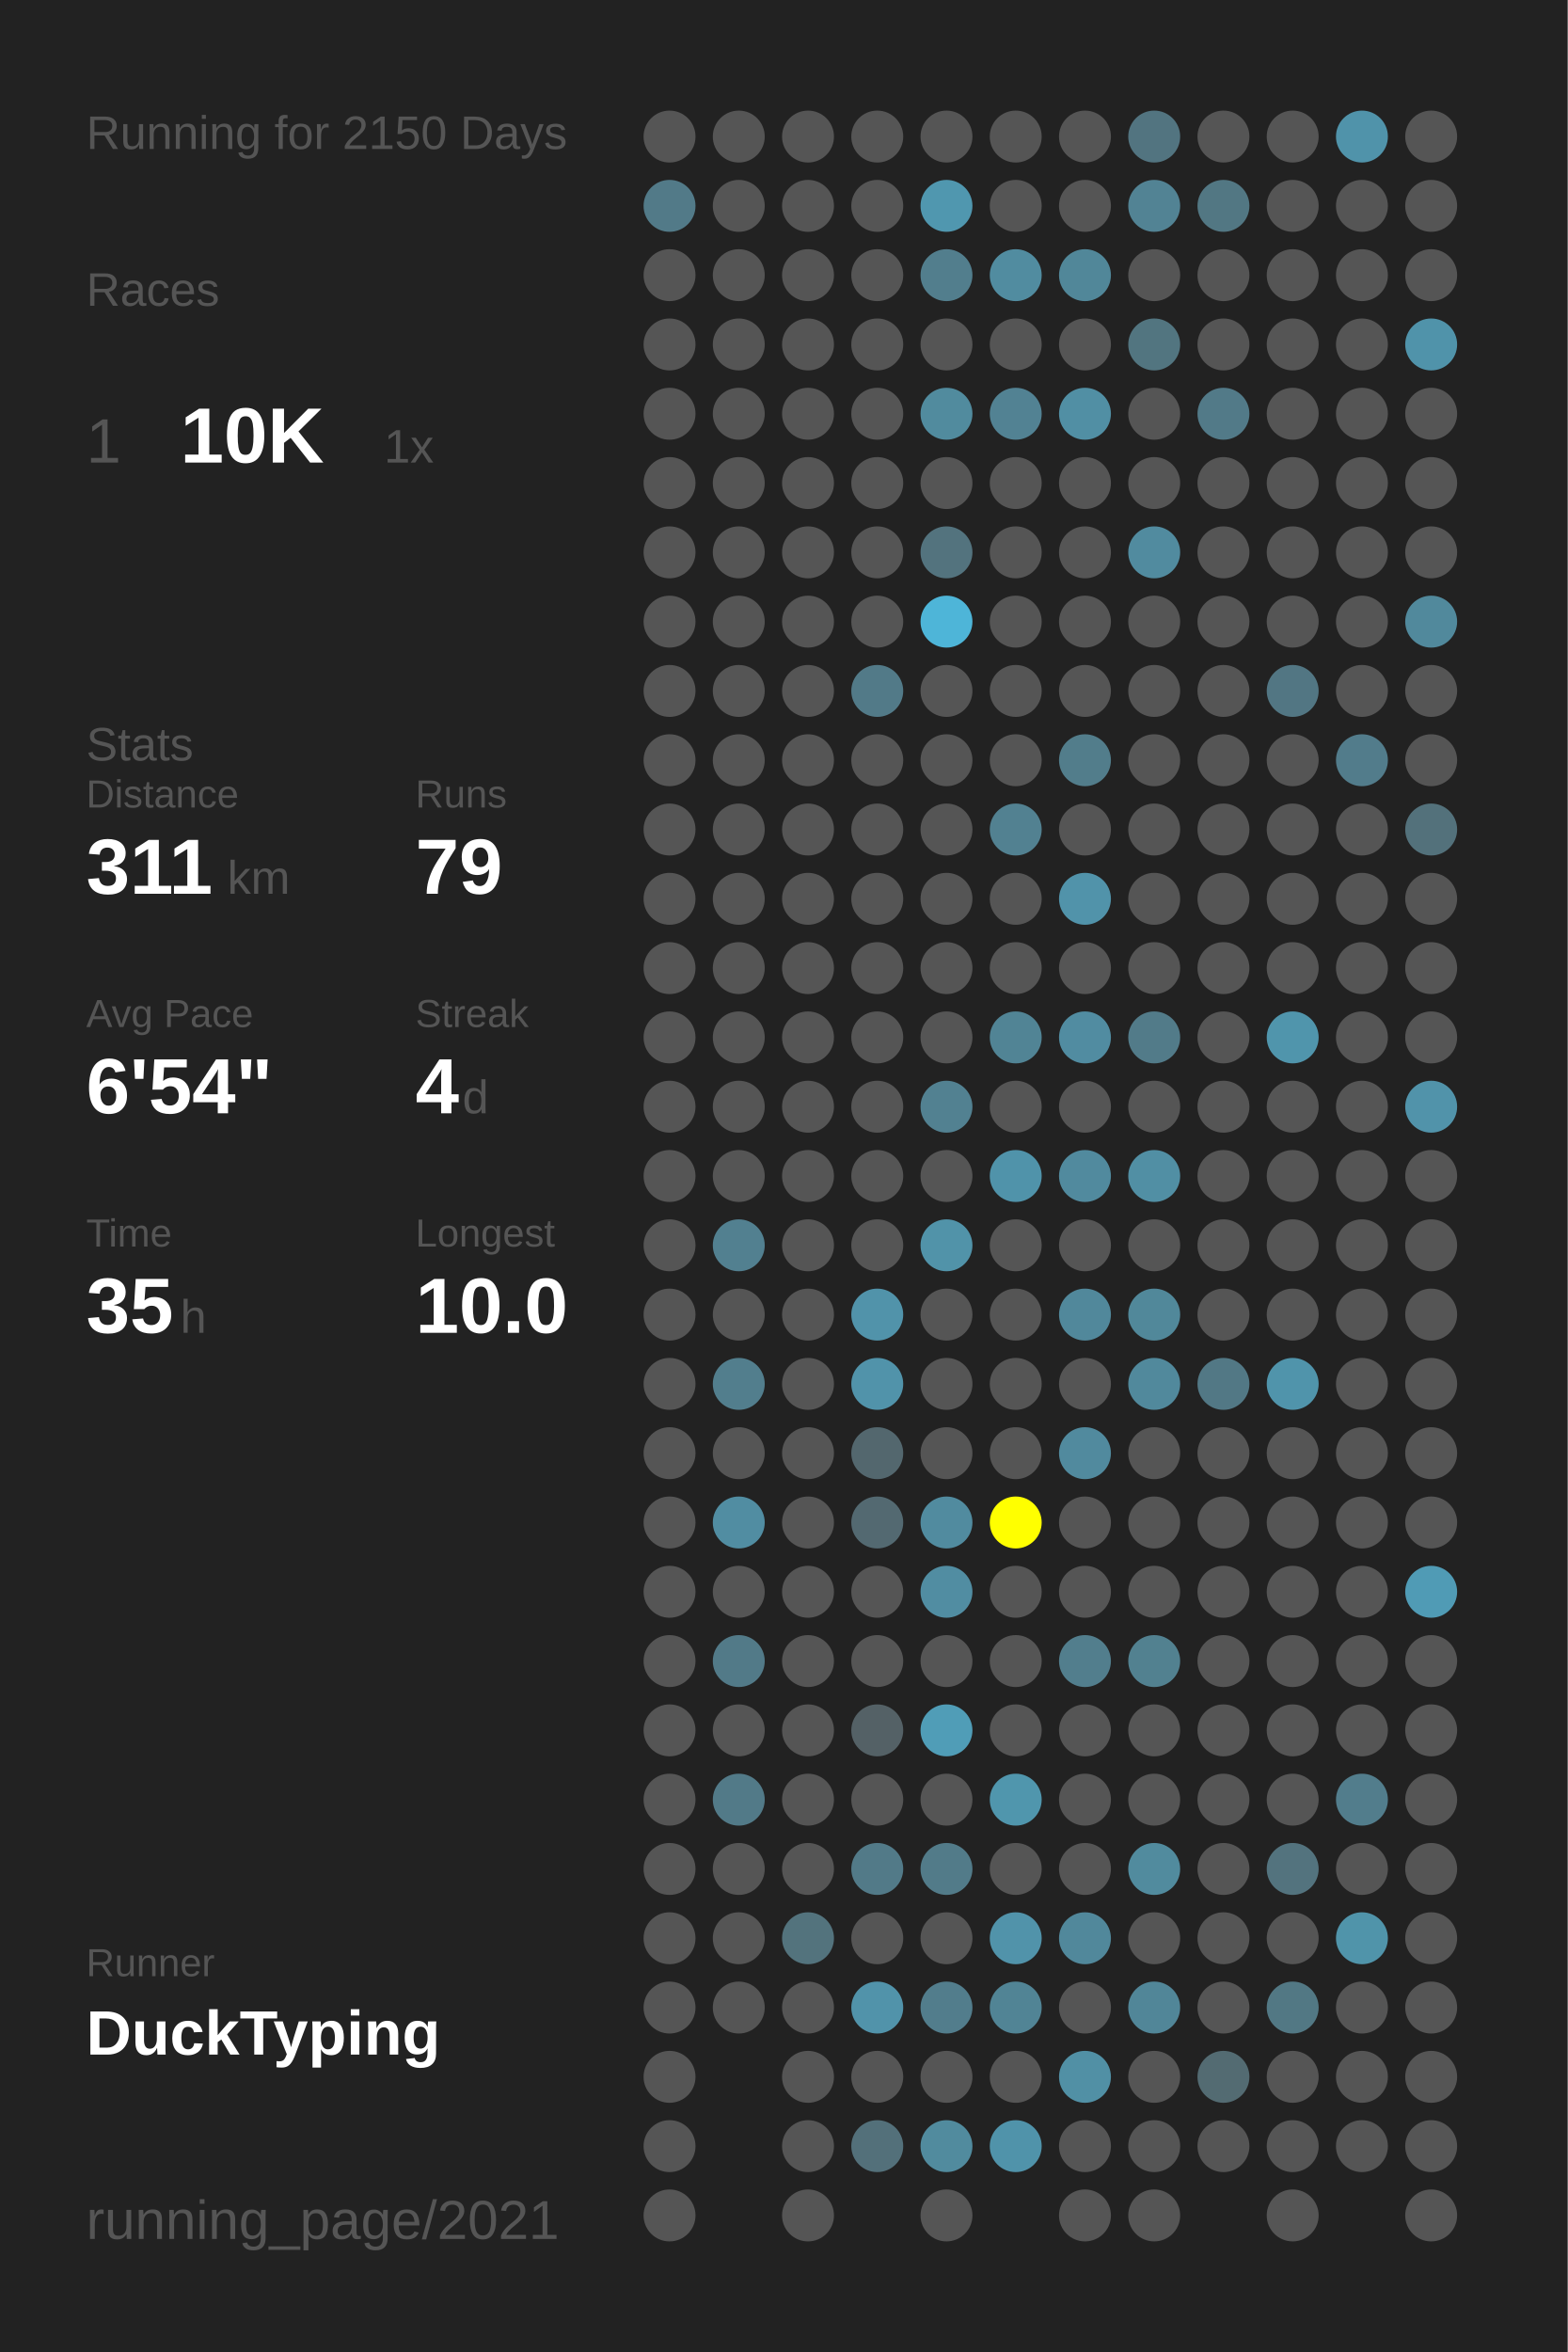
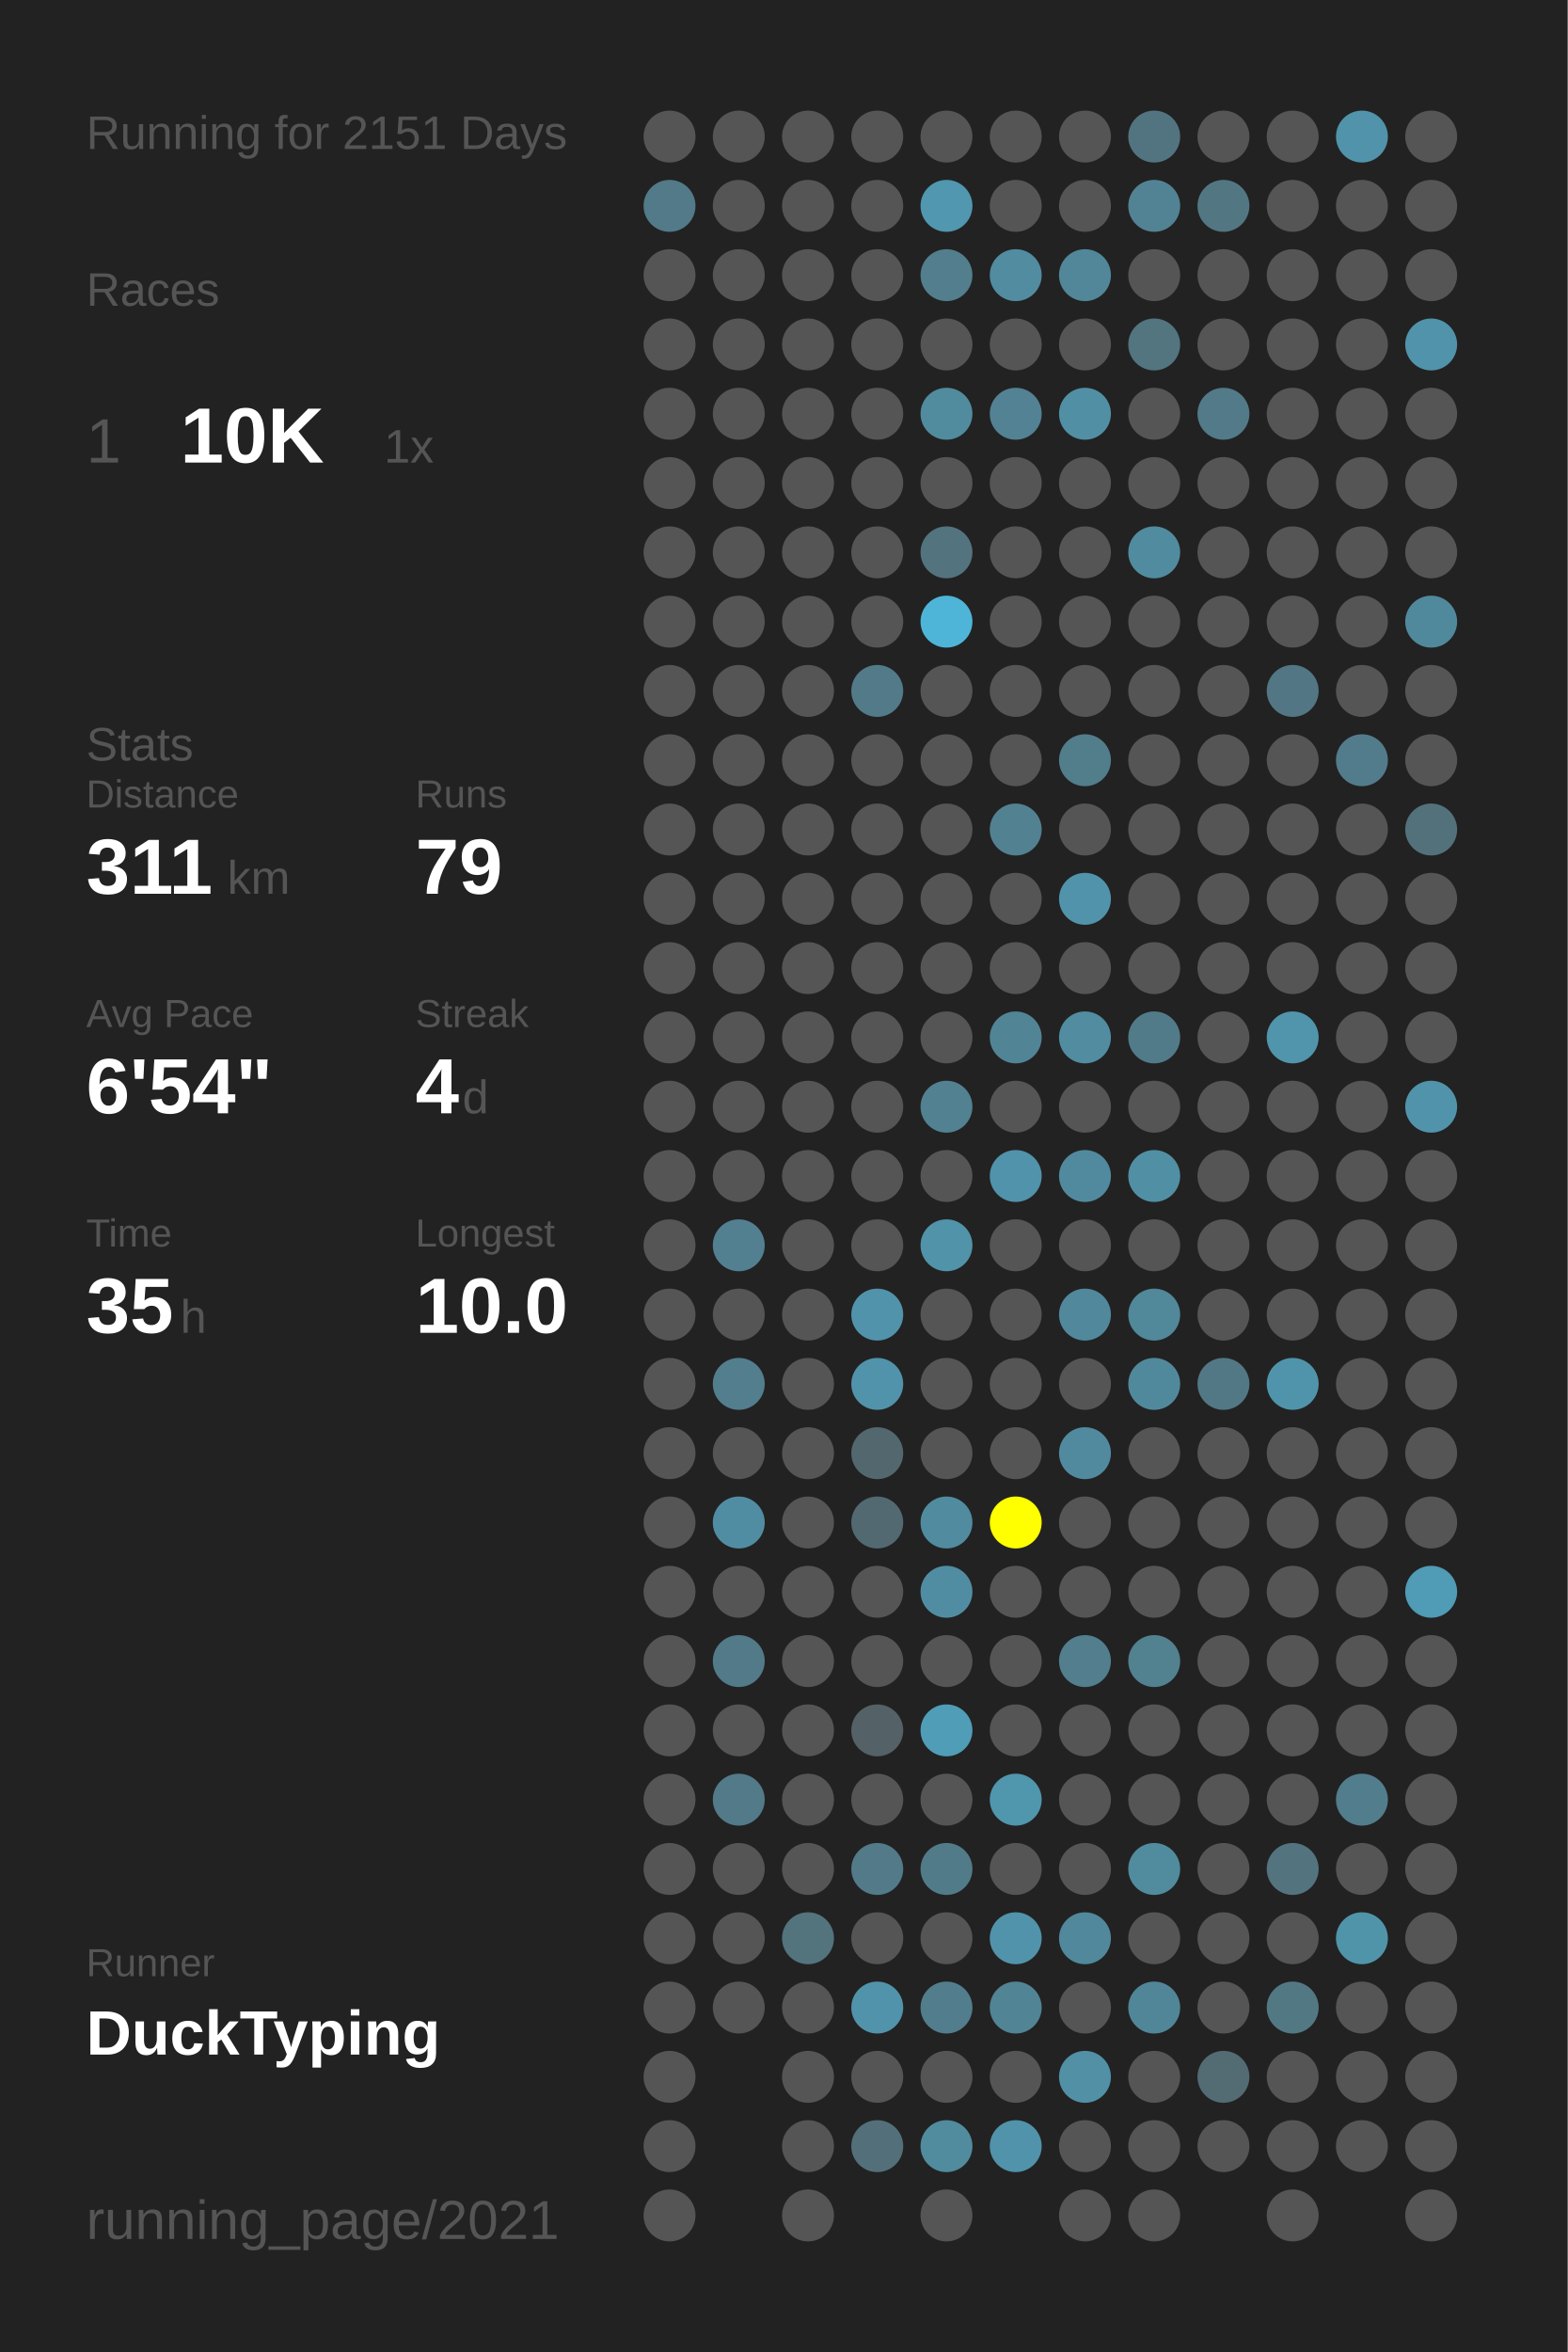
<svg xmlns="http://www.w3.org/2000/svg" baseProfile="full" height="300mm" version="1.1" viewBox="0,0,200,300" width="200mm">
  <defs />
  <rect fill="#222222" height="300" width="200" x="0" y="0" />
-   <text fill="#555555" style="font-size:6px; font-family:Arial;" x="11" y="19">Running for 2150 Days</text>
+   <text fill="#555555" style="font-size:6px; font-family:Arial;" x="11" y="19">Running for 2151 Days</text>
  <text fill="#555555" style="font-size:6px; font-family:Arial;" x="11" y="39">Races</text>
  <text fill="#555555" style="font-size:8px; font-family:Arial;" x="11" y="59">1</text>
  <text fill="#FFFFFF" style="font-size:10px; font-family:Arial; font-weight:bold;" x="23" y="59">10K</text>
  <text fill="#555555" style="font-size:6px; font-family:Arial;" x="49" y="59">1x</text>
  <text fill="#555555" style="font-size:6px; font-family:Arial;" x="11" y="97">Stats</text>
  <text fill="#555555" style="font-size:5px; font-family:Arial;" x="11" y="103">Distance</text>
  <text fill="#FFFFFF" style="font-size:10px; font-family:Arial; font-weight:bold;" x="11" y="114">311</text>
  <text fill="#555555" style="font-size:6px; font-family:Arial;" x="29" y="114">km</text>
  <text fill="#555555" style="font-size:5px; font-family:Arial;" x="53" y="103">Runs</text>
  <text fill="#FFFFFF" style="font-size:10px; font-family:Arial; font-weight:bold;" x="53" y="114">79</text>
  <text fill="#555555" style="font-size:5px; font-family:Arial;" x="11" y="131">Avg Pace</text>
  <text fill="#FFFFFF" style="font-size:10px; font-family:Arial; font-weight:bold;" x="11" y="142">6'54"</text>
  <text fill="#555555" style="font-size:5px; font-family:Arial;" x="53" y="131">Streak</text>
  <text fill="#FFFFFF" style="font-size:10px; font-family:Arial; font-weight:bold;" x="53" y="142">4</text>
  <text fill="#555555" style="font-size:6px; font-family:Arial;" x="59" y="142">d</text>
  <text fill="#555555" style="font-size:5px; font-family:Arial;" x="11" y="159">Time</text>
  <text fill="#FFFFFF" style="font-size:10px; font-family:Arial; font-weight:bold;" x="11" y="170">35</text>
  <text fill="#555555" style="font-size:6px; font-family:Arial;" x="23" y="170">h</text>
  <text fill="#555555" style="font-size:5px; font-family:Arial;" x="53" y="159">Longest</text>
  <text fill="#FFFFFF" style="font-size:10px; font-family:Arial; font-weight:bold;" x="53" y="170">10.0</text>
  <text fill="#555555" style="font-size:5px; font-family:Arial;" x="11" y="252.065">Runner</text>
  <text fill="#FFFFFF" style="font-size:8px; font-family:Arial; font-weight:bold;" x="11" y="262.065">DuckTyping</text>
  <text fill="#555555" style="font-size:7px; font-family:Arial;" x="11" y="285.581">running_page/2021</text>
  <circle cx="85.417" cy="17.419" fill="#555555" r="3.312" />
  <circle cx="85.417" cy="26.258" fill="#527a88" r="3.312" />
  <circle cx="85.417" cy="35.097" fill="#555555" r="3.312" />
  <circle cx="85.417" cy="43.935" fill="#555555" r="3.312" />
  <circle cx="85.417" cy="52.774" fill="#555555" r="3.312" />
  <circle cx="85.417" cy="61.613" fill="#555555" r="3.312" />
  <circle cx="85.417" cy="70.452" fill="#555555" r="3.312" />
  <circle cx="85.417" cy="79.29" fill="#555555" r="3.312" />
  <circle cx="85.417" cy="88.129" fill="#555555" r="3.312" />
  <circle cx="85.417" cy="96.968" fill="#555555" r="3.312" />
  <circle cx="85.417" cy="105.806" fill="#555555" r="3.312" />
  <circle cx="85.417" cy="114.645" fill="#555555" r="3.312" />
  <circle cx="85.417" cy="123.484" fill="#555555" r="3.312" />
  <circle cx="85.417" cy="132.323" fill="#555555" r="3.312" />
  <circle cx="85.417" cy="141.161" fill="#555555" r="3.312" />
  <circle cx="85.417" cy="150" fill="#555555" r="3.312" />
  <circle cx="85.417" cy="158.839" fill="#555555" r="3.312" />
  <circle cx="85.417" cy="167.677" fill="#555555" r="3.312" />
  <circle cx="85.417" cy="176.516" fill="#555555" r="3.312" />
  <circle cx="85.417" cy="185.355" fill="#555555" r="3.312" />
  <circle cx="85.417" cy="194.194" fill="#555555" r="3.312" />
  <circle cx="85.417" cy="203.032" fill="#555555" r="3.312" />
  <circle cx="85.417" cy="211.871" fill="#555555" r="3.312" />
  <circle cx="85.417" cy="220.71" fill="#555555" r="3.312" />
  <circle cx="85.417" cy="229.548" fill="#555555" r="3.312" />
  <circle cx="85.417" cy="238.387" fill="#555555" r="3.312" />
  <circle cx="85.417" cy="247.226" fill="#555555" r="3.312" />
  <circle cx="85.417" cy="256.065" fill="#555555" r="3.312" />
  <circle cx="85.417" cy="264.903" fill="#555555" r="3.312" />
  <circle cx="85.417" cy="273.742" fill="#555555" r="3.312" />
  <circle cx="85.417" cy="282.581" fill="#555555" r="3.312" />
  <circle cx="94.25" cy="17.419" fill="#555555" r="3.312" />
  <circle cx="94.25" cy="26.258" fill="#555555" r="3.312" />
  <circle cx="94.25" cy="35.097" fill="#555555" r="3.312" />
  <circle cx="94.25" cy="43.935" fill="#555555" r="3.312" />
  <circle cx="94.25" cy="52.774" fill="#555555" r="3.312" />
  <circle cx="94.25" cy="61.613" fill="#555555" r="3.312" />
  <circle cx="94.25" cy="70.452" fill="#555555" r="3.312" />
  <circle cx="94.25" cy="79.29" fill="#555555" r="3.312" />
  <circle cx="94.25" cy="88.129" fill="#555555" r="3.312" />
  <circle cx="94.25" cy="96.968" fill="#555555" r="3.312" />
  <circle cx="94.25" cy="105.806" fill="#555555" r="3.312" />
  <circle cx="94.25" cy="114.645" fill="#555555" r="3.312" />
  <circle cx="94.25" cy="123.484" fill="#555555" r="3.312" />
  <circle cx="94.25" cy="132.323" fill="#555555" r="3.312" />
  <circle cx="94.25" cy="141.161" fill="#555555" r="3.312" />
  <circle cx="94.25" cy="150" fill="#555555" r="3.312" />
  <circle cx="94.25" cy="158.839" fill="#528090" r="3.312" />
  <circle cx="94.25" cy="167.677" fill="#555555" r="3.312" />
  <circle cx="94.25" cy="176.516" fill="#527e8d" r="3.312" />
  <circle cx="94.25" cy="185.355" fill="#555555" r="3.312" />
  <circle cx="94.25" cy="194.194" fill="#518da2" r="3.312" />
  <circle cx="94.25" cy="203.032" fill="#555555" r="3.312" />
  <circle cx="94.25" cy="211.871" fill="#527a88" r="3.312" />
  <circle cx="94.25" cy="220.71" fill="#555555" r="3.312" />
  <circle cx="94.25" cy="229.548" fill="#527a88" r="3.312" />
  <circle cx="94.25" cy="238.387" fill="#555555" r="3.312" />
  <circle cx="94.25" cy="247.226" fill="#555555" r="3.312" />
  <circle cx="94.25" cy="256.065" fill="#555555" r="3.312" />
  <circle cx="103.083" cy="17.419" fill="#555555" r="3.312" />
  <circle cx="103.083" cy="26.258" fill="#555555" r="3.312" />
  <circle cx="103.083" cy="35.097" fill="#555555" r="3.312" />
  <circle cx="103.083" cy="43.935" fill="#555555" r="3.312" />
  <circle cx="103.083" cy="52.774" fill="#555555" r="3.312" />
  <circle cx="103.083" cy="61.613" fill="#555555" r="3.312" />
  <circle cx="103.083" cy="70.452" fill="#555555" r="3.312" />
  <circle cx="103.083" cy="79.29" fill="#555555" r="3.312" />
  <circle cx="103.083" cy="88.129" fill="#555555" r="3.312" />
  <circle cx="103.083" cy="96.968" fill="#555555" r="3.312" />
  <circle cx="103.083" cy="105.806" fill="#555555" r="3.312" />
  <circle cx="103.083" cy="114.645" fill="#555555" r="3.312" />
  <circle cx="103.083" cy="123.484" fill="#555555" r="3.312" />
  <circle cx="103.083" cy="132.323" fill="#555555" r="3.312" />
  <circle cx="103.083" cy="141.161" fill="#555555" r="3.312" />
  <circle cx="103.083" cy="150" fill="#555555" r="3.312" />
  <circle cx="103.083" cy="158.839" fill="#555555" r="3.312" />
  <circle cx="103.083" cy="167.677" fill="#555555" r="3.312" />
  <circle cx="103.083" cy="176.516" fill="#555555" r="3.312" />
  <circle cx="103.083" cy="185.355" fill="#555555" r="3.312" />
  <circle cx="103.083" cy="194.194" fill="#555555" r="3.312" />
  <circle cx="103.083" cy="203.032" fill="#555555" r="3.312" />
  <circle cx="103.083" cy="211.871" fill="#555555" r="3.312" />
  <circle cx="103.083" cy="220.71" fill="#555555" r="3.312" />
  <circle cx="103.083" cy="229.548" fill="#555555" r="3.312" />
  <circle cx="103.083" cy="238.387" fill="#555555" r="3.312" />
  <circle cx="103.083" cy="247.226" fill="#53737d" r="3.312" />
  <circle cx="103.083" cy="256.065" fill="#555555" r="3.312" />
  <circle cx="103.083" cy="264.903" fill="#555555" r="3.312" />
  <circle cx="103.083" cy="273.742" fill="#555555" r="3.312" />
  <circle cx="103.083" cy="282.581" fill="#555555" r="3.312" />
  <circle cx="111.917" cy="17.419" fill="#555555" r="3.312" />
  <circle cx="111.917" cy="26.258" fill="#555555" r="3.312" />
  <circle cx="111.917" cy="35.097" fill="#555555" r="3.312" />
  <circle cx="111.917" cy="43.935" fill="#555555" r="3.312" />
  <circle cx="111.917" cy="52.774" fill="#555555" r="3.312" />
  <circle cx="111.917" cy="61.613" fill="#555555" r="3.312" />
  <circle cx="111.917" cy="70.452" fill="#555555" r="3.312" />
  <circle cx="111.917" cy="79.29" fill="#555555" r="3.312" />
  <circle cx="111.917" cy="88.129" fill="#527a88" r="3.312" />
  <circle cx="111.917" cy="96.968" fill="#555555" r="3.312" />
  <circle cx="111.917" cy="105.806" fill="#555555" r="3.312" />
  <circle cx="111.917" cy="114.645" fill="#555555" r="3.312" />
  <circle cx="111.917" cy="123.484" fill="#555555" r="3.312" />
  <circle cx="111.917" cy="132.323" fill="#555555" r="3.312" />
  <circle cx="111.917" cy="141.161" fill="#555555" r="3.312" />
  <circle cx="111.917" cy="150" fill="#555555" r="3.312" />
  <circle cx="111.917" cy="158.839" fill="#555555" r="3.312" />
  <circle cx="111.917" cy="167.677" fill="#5193aa" r="3.312" />
  <circle cx="111.917" cy="176.516" fill="#5193aa" r="3.312" />
  <circle cx="111.917" cy="185.355" fill="#53676e" r="3.312" />
  <circle cx="111.917" cy="194.194" fill="#536971" r="3.312" />
  <circle cx="111.917" cy="203.032" fill="#555555" r="3.312" />
  <circle cx="111.917" cy="211.871" fill="#555555" r="3.312" />
  <circle cx="111.917" cy="220.71" fill="#546166" r="3.312" />
  <circle cx="111.917" cy="229.548" fill="#555555" r="3.312" />
  <circle cx="111.917" cy="238.387" fill="#527a88" r="3.312" />
  <circle cx="111.917" cy="247.226" fill="#555555" r="3.312" />
  <circle cx="111.917" cy="256.065" fill="#5193aa" r="3.312" />
  <circle cx="111.917" cy="264.903" fill="#555555" r="3.312" />
  <circle cx="111.917" cy="273.742" fill="#53707a" r="3.312" />
  <circle cx="120.75" cy="17.419" fill="#555555" r="3.312" />
  <circle cx="120.75" cy="26.258" fill="#5097af" r="3.312" />
  <circle cx="120.75" cy="35.097" fill="#527e8d" r="3.312" />
  <circle cx="120.75" cy="43.935" fill="#555555" r="3.312" />
  <circle cx="120.75" cy="52.774" fill="#518b9e" r="3.312" />
  <circle cx="120.75" cy="61.613" fill="#555555" r="3.312" />
  <circle cx="120.75" cy="70.452" fill="#53737e" r="3.312" />
  <circle cx="120.75" cy="79.29" fill="#4eb5d8" r="3.312" />
  <circle cx="120.75" cy="88.129" fill="#555555" r="3.312" />
  <circle cx="120.75" cy="96.968" fill="#555555" r="3.312" />
  <circle cx="120.75" cy="105.806" fill="#555555" r="3.312" />
  <circle cx="120.75" cy="114.645" fill="#555555" r="3.312" />
  <circle cx="120.75" cy="123.484" fill="#555555" r="3.312" />
  <circle cx="120.75" cy="132.323" fill="#555555" r="3.312" />
  <circle cx="120.75" cy="141.161" fill="#528191" r="3.312" />
  <circle cx="120.75" cy="150" fill="#555555" r="3.312" />
  <circle cx="120.75" cy="158.839" fill="#5193a9" r="3.312" />
  <circle cx="120.75" cy="167.677" fill="#555555" r="3.312" />
  <circle cx="120.75" cy="176.516" fill="#555555" r="3.312" />
  <circle cx="120.75" cy="185.355" fill="#555555" r="3.312" />
  <circle cx="120.75" cy="194.194" fill="#518b9f" r="3.312" />
  <circle cx="120.75" cy="203.032" fill="#518da2" r="3.312" />
  <circle cx="120.75" cy="211.871" fill="#555555" r="3.312" />
  <circle cx="120.75" cy="220.71" fill="#509db7" r="3.312" />
  <circle cx="120.75" cy="229.548" fill="#555555" r="3.312" />
  <circle cx="120.75" cy="238.387" fill="#527b89" r="3.312" />
  <circle cx="120.75" cy="247.226" fill="#555555" r="3.312" />
  <circle cx="120.75" cy="256.065" fill="#527d8c" r="3.312" />
  <circle cx="120.75" cy="264.903" fill="#555555" r="3.312" />
  <circle cx="120.75" cy="273.742" fill="#518b9e" r="3.312" />
  <circle cx="120.75" cy="282.581" fill="#555555" r="3.312" />
  <circle cx="129.583" cy="17.419" fill="#555555" r="3.312" />
  <circle cx="129.583" cy="26.258" fill="#555555" r="3.312" />
  <circle cx="129.583" cy="35.097" fill="#518ca0" r="3.312" />
  <circle cx="129.583" cy="43.935" fill="#555555" r="3.312" />
  <circle cx="129.583" cy="52.774" fill="#528293" r="3.312" />
  <circle cx="129.583" cy="61.613" fill="#555555" r="3.312" />
  <circle cx="129.583" cy="70.452" fill="#555555" r="3.312" />
  <circle cx="129.583" cy="79.29" fill="#555555" r="3.312" />
  <circle cx="129.583" cy="88.129" fill="#555555" r="3.312" />
  <circle cx="129.583" cy="96.968" fill="#555555" r="3.312" />
  <circle cx="129.583" cy="105.806" fill="#528191" r="3.312" />
  <circle cx="129.583" cy="114.645" fill="#555555" r="3.312" />
  <circle cx="129.583" cy="123.484" fill="#555555" r="3.312" />
  <circle cx="129.583" cy="132.323" fill="#518495" r="3.312" />
  <circle cx="129.583" cy="141.161" fill="#555555" r="3.312" />
  <circle cx="129.583" cy="150" fill="#5093aa" r="3.312" />
  <circle cx="129.583" cy="158.839" fill="#555555" r="3.312" />
  <circle cx="129.583" cy="167.677" fill="#555555" r="3.312" />
  <circle cx="129.583" cy="176.516" fill="#555555" r="3.312" />
  <circle cx="129.583" cy="185.355" fill="#555555" r="3.312" />
  <circle cx="129.583" cy="194.194" fill="#FFFF00" r="3.312" />
  <circle cx="129.583" cy="203.032" fill="#555555" r="3.312" />
  <circle cx="129.583" cy="211.871" fill="#555555" r="3.312" />
  <circle cx="129.583" cy="220.71" fill="#555555" r="3.312" />
  <circle cx="129.583" cy="229.548" fill="#5096ad" r="3.312" />
  <circle cx="129.583" cy="238.387" fill="#555555" r="3.312" />
  <circle cx="129.583" cy="247.226" fill="#5193aa" r="3.312" />
  <circle cx="129.583" cy="256.065" fill="#518495" r="3.312" />
  <circle cx="129.583" cy="264.903" fill="#555555" r="3.312" />
  <circle cx="129.583" cy="273.742" fill="#5093aa" r="3.312" />
  <circle cx="138.417" cy="17.419" fill="#555555" r="3.312" />
  <circle cx="138.417" cy="26.258" fill="#555555" r="3.312" />
  <circle cx="138.417" cy="35.097" fill="#518799" r="3.312" />
  <circle cx="138.417" cy="43.935" fill="#555555" r="3.312" />
  <circle cx="138.417" cy="52.774" fill="#518fa4" r="3.312" />
  <circle cx="138.417" cy="61.613" fill="#555555" r="3.312" />
  <circle cx="138.417" cy="70.452" fill="#555555" r="3.312" />
  <circle cx="138.417" cy="79.29" fill="#555555" r="3.312" />
  <circle cx="138.417" cy="88.129" fill="#555555" r="3.312" />
  <circle cx="138.417" cy="96.968" fill="#527d8b" r="3.312" />
  <circle cx="138.417" cy="105.806" fill="#555555" r="3.312" />
  <circle cx="138.417" cy="114.645" fill="#5193aa" r="3.312" />
  <circle cx="138.417" cy="123.484" fill="#555555" r="3.312" />
  <circle cx="138.417" cy="132.323" fill="#518ca1" r="3.312" />
  <circle cx="138.417" cy="141.161" fill="#555555" r="3.312" />
  <circle cx="138.417" cy="150" fill="#518a9e" r="3.312" />
  <circle cx="138.417" cy="158.839" fill="#555555" r="3.312" />
  <circle cx="138.417" cy="167.677" fill="#51889b" r="3.312" />
  <circle cx="138.417" cy="176.516" fill="#555555" r="3.312" />
  <circle cx="138.417" cy="185.355" fill="#518a9e" r="3.312" />
  <circle cx="138.417" cy="194.194" fill="#555555" r="3.312" />
  <circle cx="138.417" cy="203.032" fill="#555555" r="3.312" />
  <circle cx="138.417" cy="211.871" fill="#527e8d" r="3.312" />
  <circle cx="138.417" cy="220.71" fill="#555555" r="3.312" />
  <circle cx="138.417" cy="229.548" fill="#555555" r="3.312" />
  <circle cx="138.417" cy="238.387" fill="#555555" r="3.312" />
  <circle cx="138.417" cy="247.226" fill="#51889b" r="3.312" />
  <circle cx="138.417" cy="256.065" fill="#555555" r="3.312" />
  <circle cx="138.417" cy="264.903" fill="#5190a5" r="3.312" />
  <circle cx="138.417" cy="273.742" fill="#555555" r="3.312" />
  <circle cx="138.417" cy="282.581" fill="#555555" r="3.312" />
  <circle cx="147.25" cy="17.419" fill="#527480" r="3.312" />
  <circle cx="147.25" cy="26.258" fill="#528394" r="3.312" />
  <circle cx="147.25" cy="35.097" fill="#555555" r="3.312" />
  <circle cx="147.25" cy="43.935" fill="#527580" r="3.312" />
  <circle cx="147.25" cy="52.774" fill="#555555" r="3.312" />
  <circle cx="147.25" cy="61.613" fill="#555555" r="3.312" />
  <circle cx="147.25" cy="70.452" fill="#518b9f" r="3.312" />
  <circle cx="147.25" cy="79.29" fill="#555555" r="3.312" />
  <circle cx="147.25" cy="88.129" fill="#555555" r="3.312" />
  <circle cx="147.25" cy="96.968" fill="#555555" r="3.312" />
  <circle cx="147.25" cy="105.806" fill="#555555" r="3.312" />
  <circle cx="147.25" cy="114.645" fill="#555555" r="3.312" />
  <circle cx="147.25" cy="123.484" fill="#555555" r="3.312" />
  <circle cx="147.25" cy="132.323" fill="#527b89" r="3.312" />
  <circle cx="147.25" cy="141.161" fill="#555555" r="3.312" />
  <circle cx="147.25" cy="150" fill="#518fa4" r="3.312" />
  <circle cx="147.25" cy="158.839" fill="#555555" r="3.312" />
  <circle cx="147.25" cy="167.677" fill="#51889a" r="3.312" />
  <circle cx="147.25" cy="176.516" fill="#51899c" r="3.312" />
  <circle cx="147.25" cy="185.355" fill="#555555" r="3.312" />
  <circle cx="147.25" cy="194.194" fill="#555555" r="3.312" />
  <circle cx="147.25" cy="203.032" fill="#555555" r="3.312" />
  <circle cx="147.25" cy="211.871" fill="#528190" r="3.312" />
  <circle cx="147.25" cy="220.71" fill="#555555" r="3.312" />
  <circle cx="147.25" cy="229.548" fill="#555555" r="3.312" />
  <circle cx="147.25" cy="238.387" fill="#518b9e" r="3.312" />
  <circle cx="147.25" cy="247.226" fill="#555555" r="3.312" />
  <circle cx="147.25" cy="256.065" fill="#518698" r="3.312" />
  <circle cx="147.25" cy="264.903" fill="#555555" r="3.312" />
  <circle cx="147.25" cy="273.742" fill="#555555" r="3.312" />
  <circle cx="147.25" cy="282.581" fill="#555555" r="3.312" />
  <circle cx="156.083" cy="17.419" fill="#555555" r="3.312" />
  <circle cx="156.083" cy="26.258" fill="#527783" r="3.312" />
  <circle cx="156.083" cy="35.097" fill="#555555" r="3.312" />
  <circle cx="156.083" cy="43.935" fill="#555555" r="3.312" />
  <circle cx="156.083" cy="52.774" fill="#527a88" r="3.312" />
  <circle cx="156.083" cy="61.613" fill="#555555" r="3.312" />
  <circle cx="156.083" cy="70.452" fill="#555555" r="3.312" />
  <circle cx="156.083" cy="79.29" fill="#555555" r="3.312" />
  <circle cx="156.083" cy="88.129" fill="#555555" r="3.312" />
  <circle cx="156.083" cy="96.968" fill="#555555" r="3.312" />
  <circle cx="156.083" cy="105.806" fill="#555555" r="3.312" />
  <circle cx="156.083" cy="114.645" fill="#555555" r="3.312" />
  <circle cx="156.083" cy="123.484" fill="#555555" r="3.312" />
  <circle cx="156.083" cy="132.323" fill="#555555" r="3.312" />
  <circle cx="156.083" cy="141.161" fill="#555555" r="3.312" />
  <circle cx="156.083" cy="150" fill="#555555" r="3.312" />
  <circle cx="156.083" cy="158.839" fill="#555555" r="3.312" />
  <circle cx="156.083" cy="167.677" fill="#555555" r="3.312" />
  <circle cx="156.083" cy="176.516" fill="#527885" r="3.312" />
  <circle cx="156.083" cy="185.355" fill="#555555" r="3.312" />
  <circle cx="156.083" cy="194.194" fill="#555555" r="3.312" />
  <circle cx="156.083" cy="203.032" fill="#555555" r="3.312" />
  <circle cx="156.083" cy="211.871" fill="#555555" r="3.312" />
  <circle cx="156.083" cy="220.71" fill="#555555" r="3.312" />
  <circle cx="156.083" cy="229.548" fill="#555555" r="3.312" />
  <circle cx="156.083" cy="238.387" fill="#555555" r="3.312" />
  <circle cx="156.083" cy="247.226" fill="#555555" r="3.312" />
  <circle cx="156.083" cy="256.065" fill="#555555" r="3.312" />
  <circle cx="156.083" cy="264.903" fill="#536b72" r="3.312" />
  <circle cx="156.083" cy="273.742" fill="#555555" r="3.312" />
  <circle cx="164.917" cy="17.419" fill="#555555" r="3.312" />
  <circle cx="164.917" cy="26.258" fill="#555555" r="3.312" />
  <circle cx="164.917" cy="35.097" fill="#555555" r="3.312" />
  <circle cx="164.917" cy="43.935" fill="#555555" r="3.312" />
  <circle cx="164.917" cy="52.774" fill="#555555" r="3.312" />
  <circle cx="164.917" cy="61.613" fill="#555555" r="3.312" />
  <circle cx="164.917" cy="70.452" fill="#555555" r="3.312" />
  <circle cx="164.917" cy="79.29" fill="#555555" r="3.312" />
  <circle cx="164.917" cy="88.129" fill="#527683" r="3.312" />
  <circle cx="164.917" cy="96.968" fill="#555555" r="3.312" />
  <circle cx="164.917" cy="105.806" fill="#555555" r="3.312" />
  <circle cx="164.917" cy="114.645" fill="#555555" r="3.312" />
  <circle cx="164.917" cy="123.484" fill="#555555" r="3.312" />
  <circle cx="164.917" cy="132.323" fill="#5095ac" r="3.312" />
  <circle cx="164.917" cy="141.161" fill="#555555" r="3.312" />
  <circle cx="164.917" cy="150" fill="#555555" r="3.312" />
  <circle cx="164.917" cy="158.839" fill="#555555" r="3.312" />
  <circle cx="164.917" cy="167.677" fill="#555555" r="3.312" />
  <circle cx="164.917" cy="176.516" fill="#5094ab" r="3.312" />
  <circle cx="164.917" cy="185.355" fill="#555555" r="3.312" />
  <circle cx="164.917" cy="194.194" fill="#555555" r="3.312" />
  <circle cx="164.917" cy="203.032" fill="#555555" r="3.312" />
  <circle cx="164.917" cy="211.871" fill="#555555" r="3.312" />
  <circle cx="164.917" cy="220.71" fill="#555555" r="3.312" />
  <circle cx="164.917" cy="229.548" fill="#555555" r="3.312" />
  <circle cx="164.917" cy="238.387" fill="#53737e" r="3.312" />
  <circle cx="164.917" cy="247.226" fill="#555555" r="3.312" />
  <circle cx="164.917" cy="256.065" fill="#527884" r="3.312" />
  <circle cx="164.917" cy="264.903" fill="#555555" r="3.312" />
  <circle cx="164.917" cy="273.742" fill="#555555" r="3.312" />
  <circle cx="164.917" cy="282.581" fill="#555555" r="3.312" />
  <circle cx="173.75" cy="17.419" fill="#5093aa" r="3.312" />
  <circle cx="173.75" cy="26.258" fill="#555555" r="3.312" />
  <circle cx="173.75" cy="35.097" fill="#555555" r="3.312" />
  <circle cx="173.75" cy="43.935" fill="#555555" r="3.312" />
  <circle cx="173.75" cy="52.774" fill="#555555" r="3.312" />
  <circle cx="173.75" cy="61.613" fill="#555555" r="3.312" />
  <circle cx="173.75" cy="70.452" fill="#555555" r="3.312" />
  <circle cx="173.75" cy="79.29" fill="#555555" r="3.312" />
  <circle cx="173.75" cy="88.129" fill="#555555" r="3.312" />
  <circle cx="173.75" cy="96.968" fill="#527c8b" r="3.312" />
  <circle cx="173.75" cy="105.806" fill="#555555" r="3.312" />
  <circle cx="173.75" cy="114.645" fill="#555555" r="3.312" />
  <circle cx="173.75" cy="123.484" fill="#555555" r="3.312" />
  <circle cx="173.75" cy="132.323" fill="#555555" r="3.312" />
  <circle cx="173.75" cy="141.161" fill="#555555" r="3.312" />
  <circle cx="173.75" cy="150" fill="#555555" r="3.312" />
  <circle cx="173.75" cy="158.839" fill="#555555" r="3.312" />
  <circle cx="173.75" cy="167.677" fill="#555555" r="3.312" />
  <circle cx="173.75" cy="176.516" fill="#555555" r="3.312" />
  <circle cx="173.75" cy="185.355" fill="#555555" r="3.312" />
  <circle cx="173.75" cy="194.194" fill="#555555" r="3.312" />
  <circle cx="173.75" cy="203.032" fill="#555555" r="3.312" />
  <circle cx="173.75" cy="211.871" fill="#555555" r="3.312" />
  <circle cx="173.75" cy="220.71" fill="#555555" r="3.312" />
  <circle cx="173.75" cy="229.548" fill="#527d8c" r="3.312" />
  <circle cx="173.75" cy="238.387" fill="#555555" r="3.312" />
  <circle cx="173.75" cy="247.226" fill="#5094aa" r="3.312" />
  <circle cx="173.75" cy="256.065" fill="#555555" r="3.312" />
  <circle cx="173.75" cy="264.903" fill="#555555" r="3.312" />
  <circle cx="173.75" cy="273.742" fill="#555555" r="3.312" />
  <circle cx="182.583" cy="17.419" fill="#555555" r="3.312" />
  <circle cx="182.583" cy="26.258" fill="#555555" r="3.312" />
  <circle cx="182.583" cy="35.097" fill="#555555" r="3.312" />
  <circle cx="182.583" cy="43.935" fill="#5093aa" r="3.312" />
  <circle cx="182.583" cy="52.774" fill="#555555" r="3.312" />
  <circle cx="182.583" cy="61.613" fill="#555555" r="3.312" />
  <circle cx="182.583" cy="70.452" fill="#555555" r="3.312" />
  <circle cx="182.583" cy="79.29" fill="#51899c" r="3.312" />
  <circle cx="182.583" cy="88.129" fill="#555555" r="3.312" />
  <circle cx="182.583" cy="96.968" fill="#555555" r="3.312" />
  <circle cx="182.583" cy="105.806" fill="#53717b" r="3.312" />
  <circle cx="182.583" cy="114.645" fill="#555555" r="3.312" />
  <circle cx="182.583" cy="123.484" fill="#555555" r="3.312" />
  <circle cx="182.583" cy="132.323" fill="#555555" r="3.312" />
  <circle cx="182.583" cy="141.161" fill="#5193aa" r="3.312" />
  <circle cx="182.583" cy="150" fill="#555555" r="3.312" />
  <circle cx="182.583" cy="158.839" fill="#555555" r="3.312" />
  <circle cx="182.583" cy="167.677" fill="#555555" r="3.312" />
  <circle cx="182.583" cy="176.516" fill="#555555" r="3.312" />
  <circle cx="182.583" cy="185.355" fill="#555555" r="3.312" />
  <circle cx="182.583" cy="194.194" fill="#555555" r="3.312" />
  <circle cx="182.583" cy="203.032" fill="#509bb5" r="3.312" />
  <circle cx="182.583" cy="211.871" fill="#555555" r="3.312" />
  <circle cx="182.583" cy="220.71" fill="#555555" r="3.312" />
  <circle cx="182.583" cy="229.548" fill="#555555" r="3.312" />
  <circle cx="182.583" cy="238.387" fill="#555555" r="3.312" />
  <circle cx="182.583" cy="247.226" fill="#555555" r="3.312" />
  <circle cx="182.583" cy="256.065" fill="#555555" r="3.312" />
  <circle cx="182.583" cy="264.903" fill="#555555" r="3.312" />
  <circle cx="182.583" cy="273.742" fill="#555555" r="3.312" />
  <circle cx="182.583" cy="282.581" fill="#555555" r="3.312" />
</svg>
